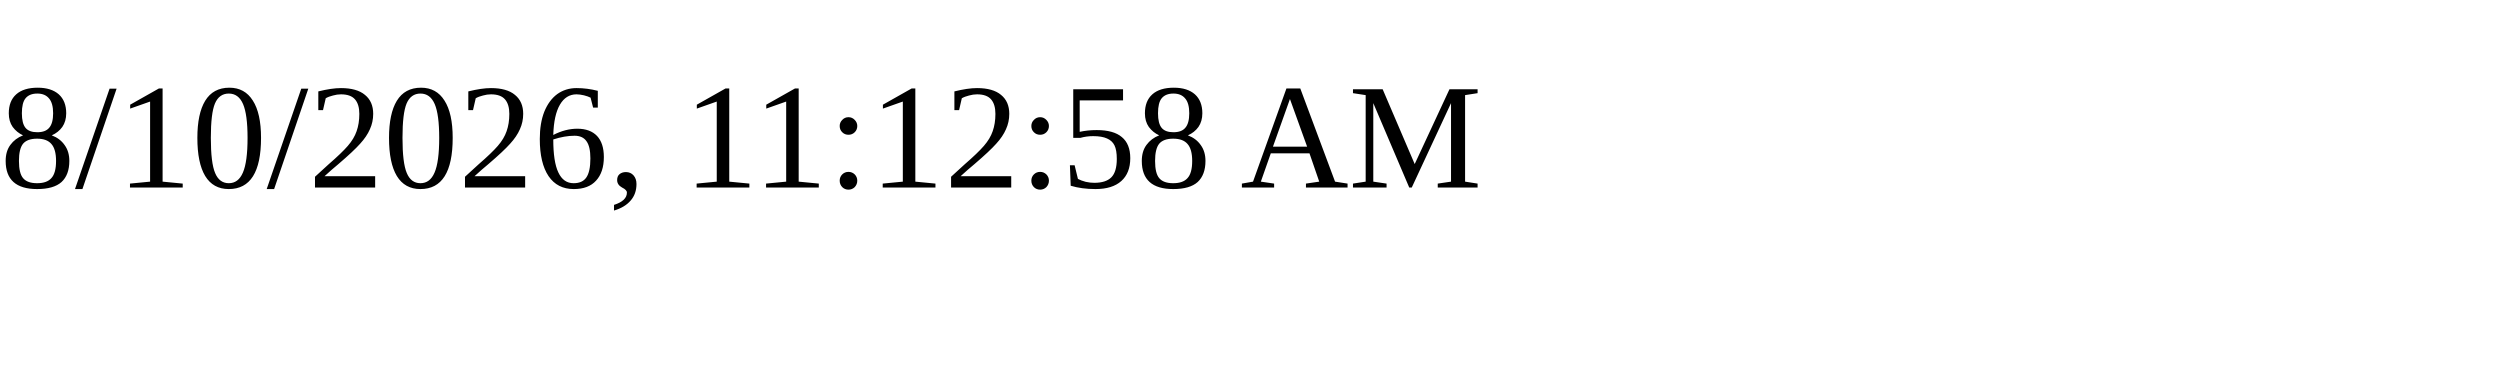
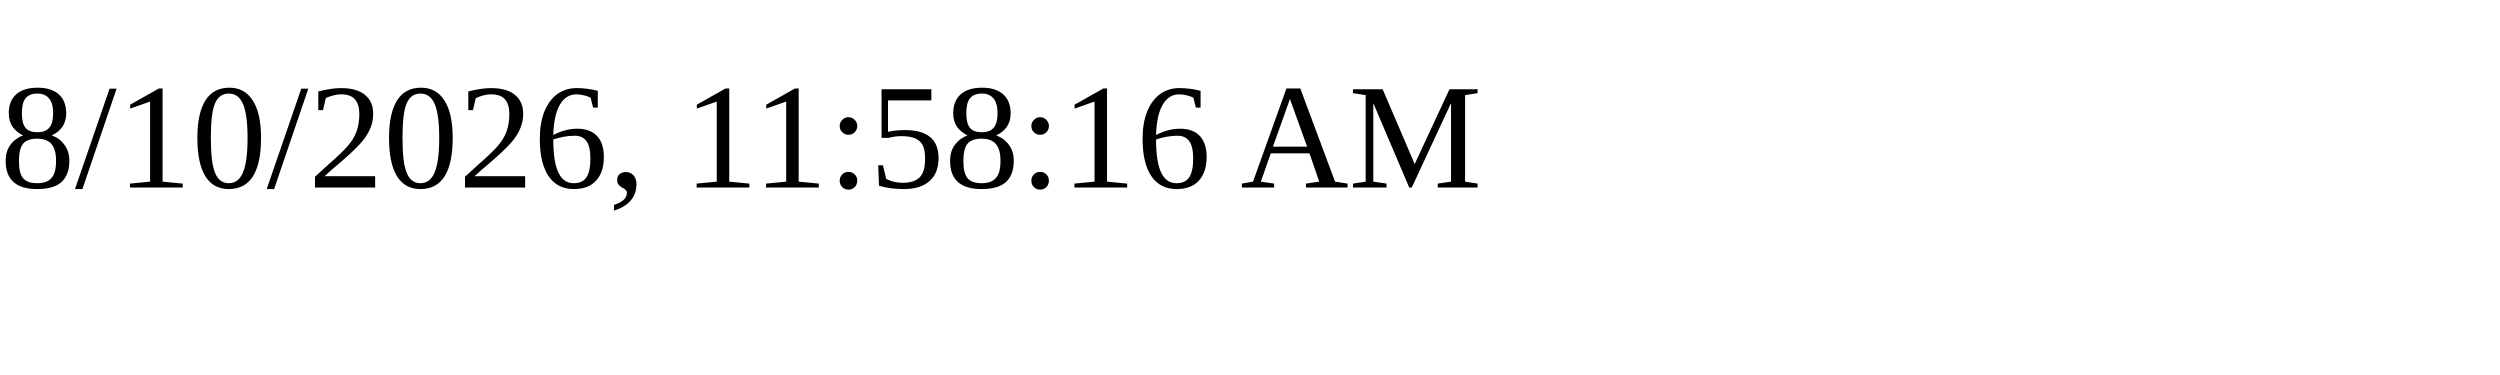
<svg xmlns="http://www.w3.org/2000/svg" height="30" width="200">
-   <text x="0" y="15">8/10/2026, 11:12:58 AM</text>
+   <text x="0" y="15">8/10/2026, 11:58:16 AM</text>
</svg>
